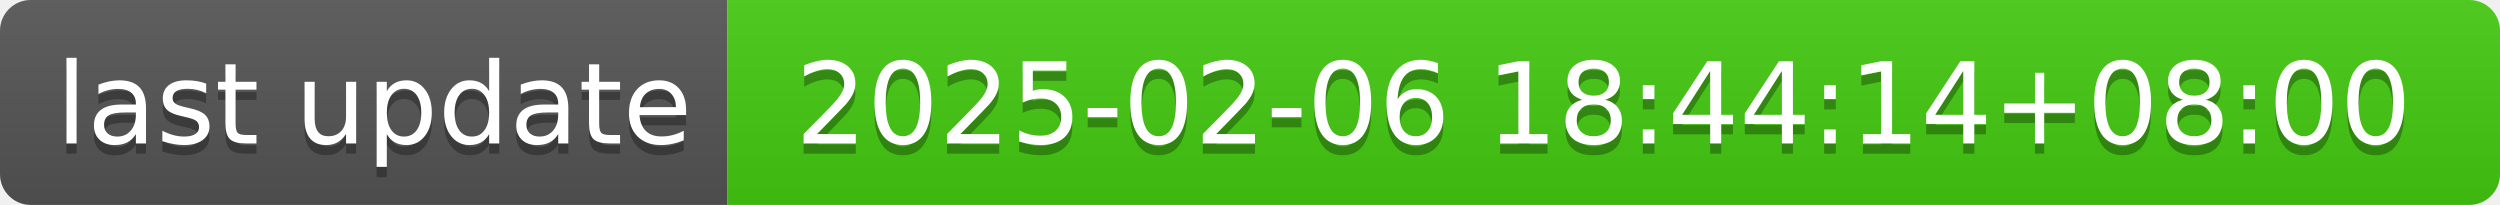
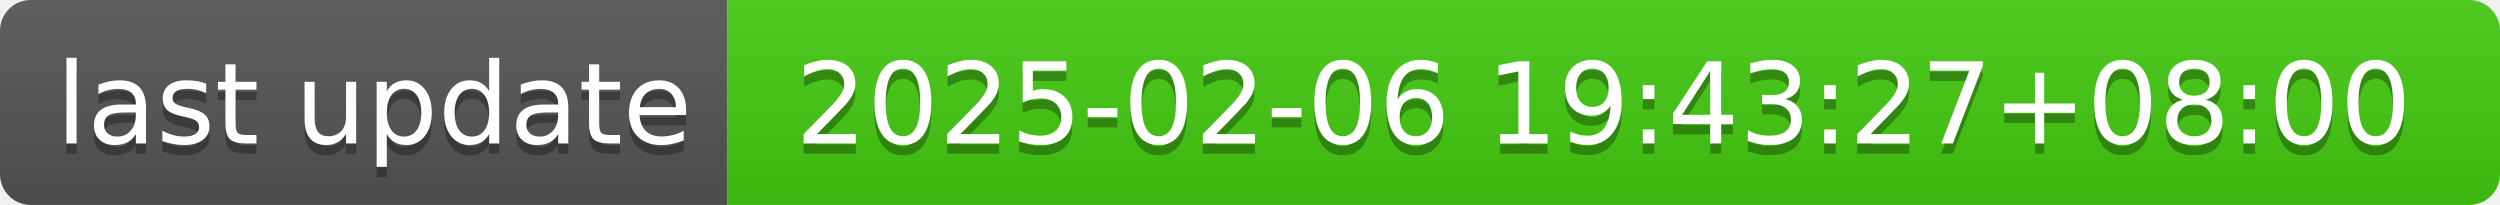
- <svg xmlns="http://www.w3.org/2000/svg" width="244" height="20" role="img" aria-label="last update: 2025-02-06 18:44:14+08:00">
+ <svg xmlns="http://www.w3.org/2000/svg" width="244" height="20" role="img" aria-label="last update: 2025-02-06 19:43:27+08:00">
  <linearGradient id="s" x2="0" y2="100%">
    <stop offset="0" stop-color="#bbb" stop-opacity=".1" />
    <stop offset="1" stop-opacity=".1" />
  </linearGradient>
  <clipPath id="r">
    <rect width="244" height="20" rx="3" fill="#fff" />
  </clipPath>
  <g clip-path="url(#r)">
    <rect width="71" height="20" fill="#555" />
    <rect x="71" width="173" height="20" fill="#4c1" />
    <rect width="244" height="20" fill="url(#s)" />
  </g>
  <g fill="#fff" text-anchor="middle" font-family="Verdana,Geneva,DejaVu Sans,sans-serif" text-rendering="geometricPrecision" font-size="110">
    <text aria-hidden="true" x="365" y="150" fill="#010101" fill-opacity=".3" transform="scale(.1)" textLength="610">last update</text>
    <text x="365" y="140" transform="scale(.1)" fill="#fff" textLength="610">last update</text>
-     <text aria-hidden="true" x="1565" y="150" fill="#010101" fill-opacity=".3" transform="scale(.1)" textLength="1630">2025-02-06 18:44:14+08:00</text>
-     <text x="1565" y="140" transform="scale(.1)" fill="#fff" textLength="1630">2025-02-06 18:44:14+08:00</text>
+     <text aria-hidden="true" x="1565" y="150" fill="#010101" fill-opacity=".3" transform="scale(.1)" textLength="1630">2025-02-06 19:43:27+08:00</text>
+     <text x="1565" y="140" transform="scale(.1)" fill="#fff" textLength="1630">2025-02-06 19:43:27+08:00</text>
  </g>
</svg>
